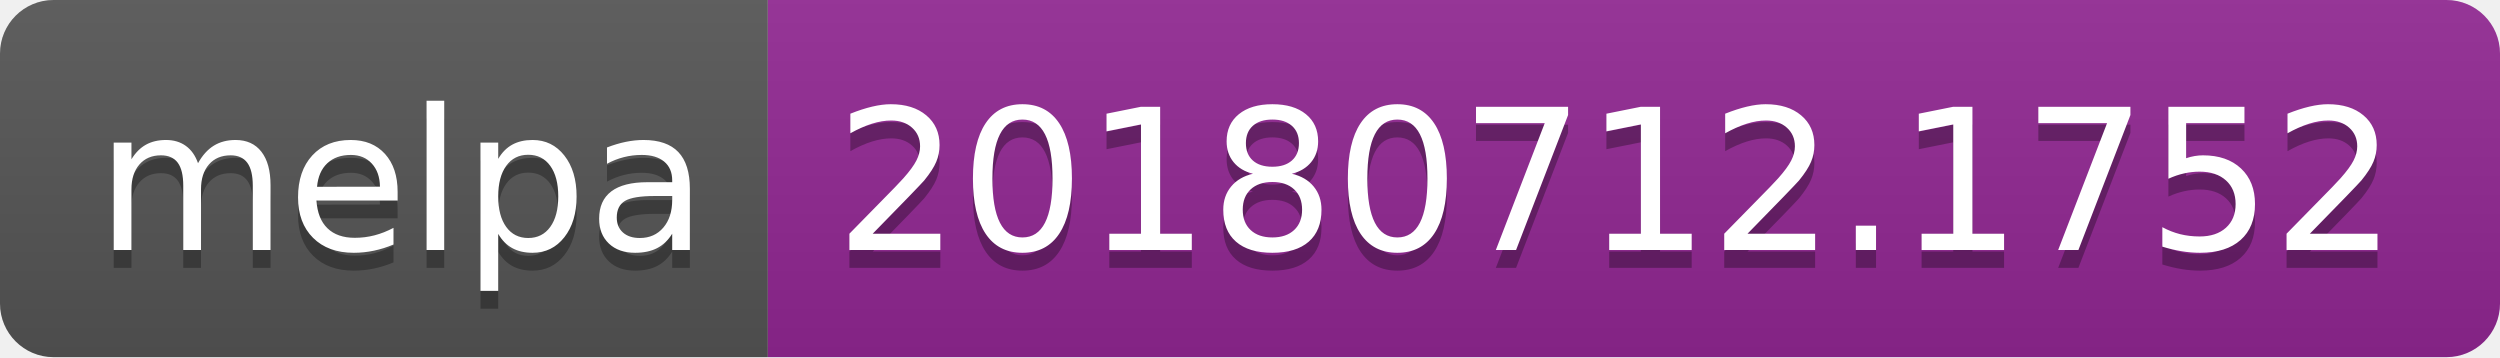
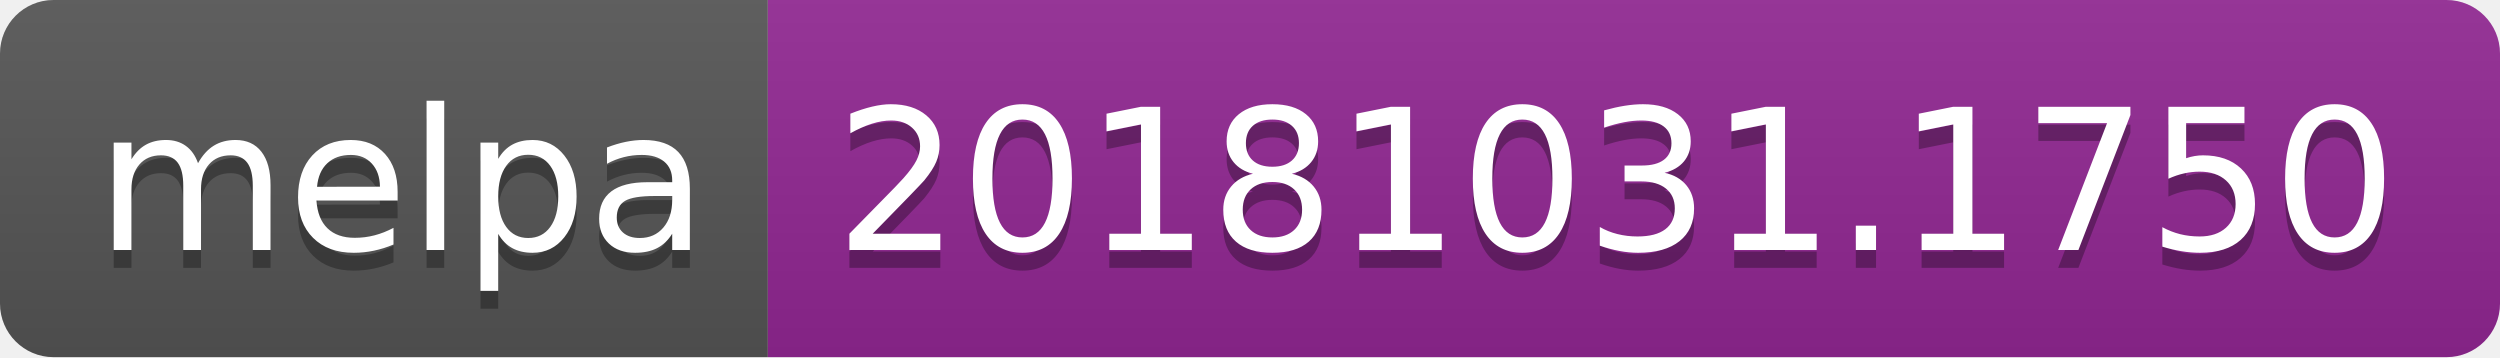
<svg xmlns="http://www.w3.org/2000/svg" width="140" height="20">
  <linearGradient id="b" x2="0" y2="100%">
    <stop offset="0" stop-color="#bbb" stop-opacity=".1" />
    <stop offset="1" stop-opacity=".1" />
  </linearGradient>
  <clipPath id="a">
    <rect width="140" height="20" rx="3" fill="#fff" />
  </clipPath>
  <g clip-path="url(#a)">
    <path fill="#555" d="M0 0h43v20H0z" />
    <path fill="#922793" d="M43 0h97v20H43z" />
    <path fill="url(#b)" d="M0 0h140v20H0z" />
  </g>
  <g fill="#fff" text-anchor="middle" font-family="DejaVu Sans,Verdana,Geneva,sans-serif" font-size="110">
    <text x="225" y="150" fill="#010101" fill-opacity=".3" transform="scale(.1)" textLength="330">melpa</text>
    <text x="225" y="140" transform="scale(.1)" textLength="330">melpa</text>
-     <text x="905" y="150" fill="#010101" fill-opacity=".3" transform="scale(.1)" textLength="870">20180712.1752</text>
-     <text x="905" y="140" transform="scale(.1)" textLength="870">20180712.1752</text>
+     <text x="905" y="150" fill="#010101" fill-opacity=".3" transform="scale(.1)" textLength="870">20181031.1750</text>
+     <text x="905" y="140" transform="scale(.1)" textLength="870">20181031.1750</text>
  </g>
</svg>
